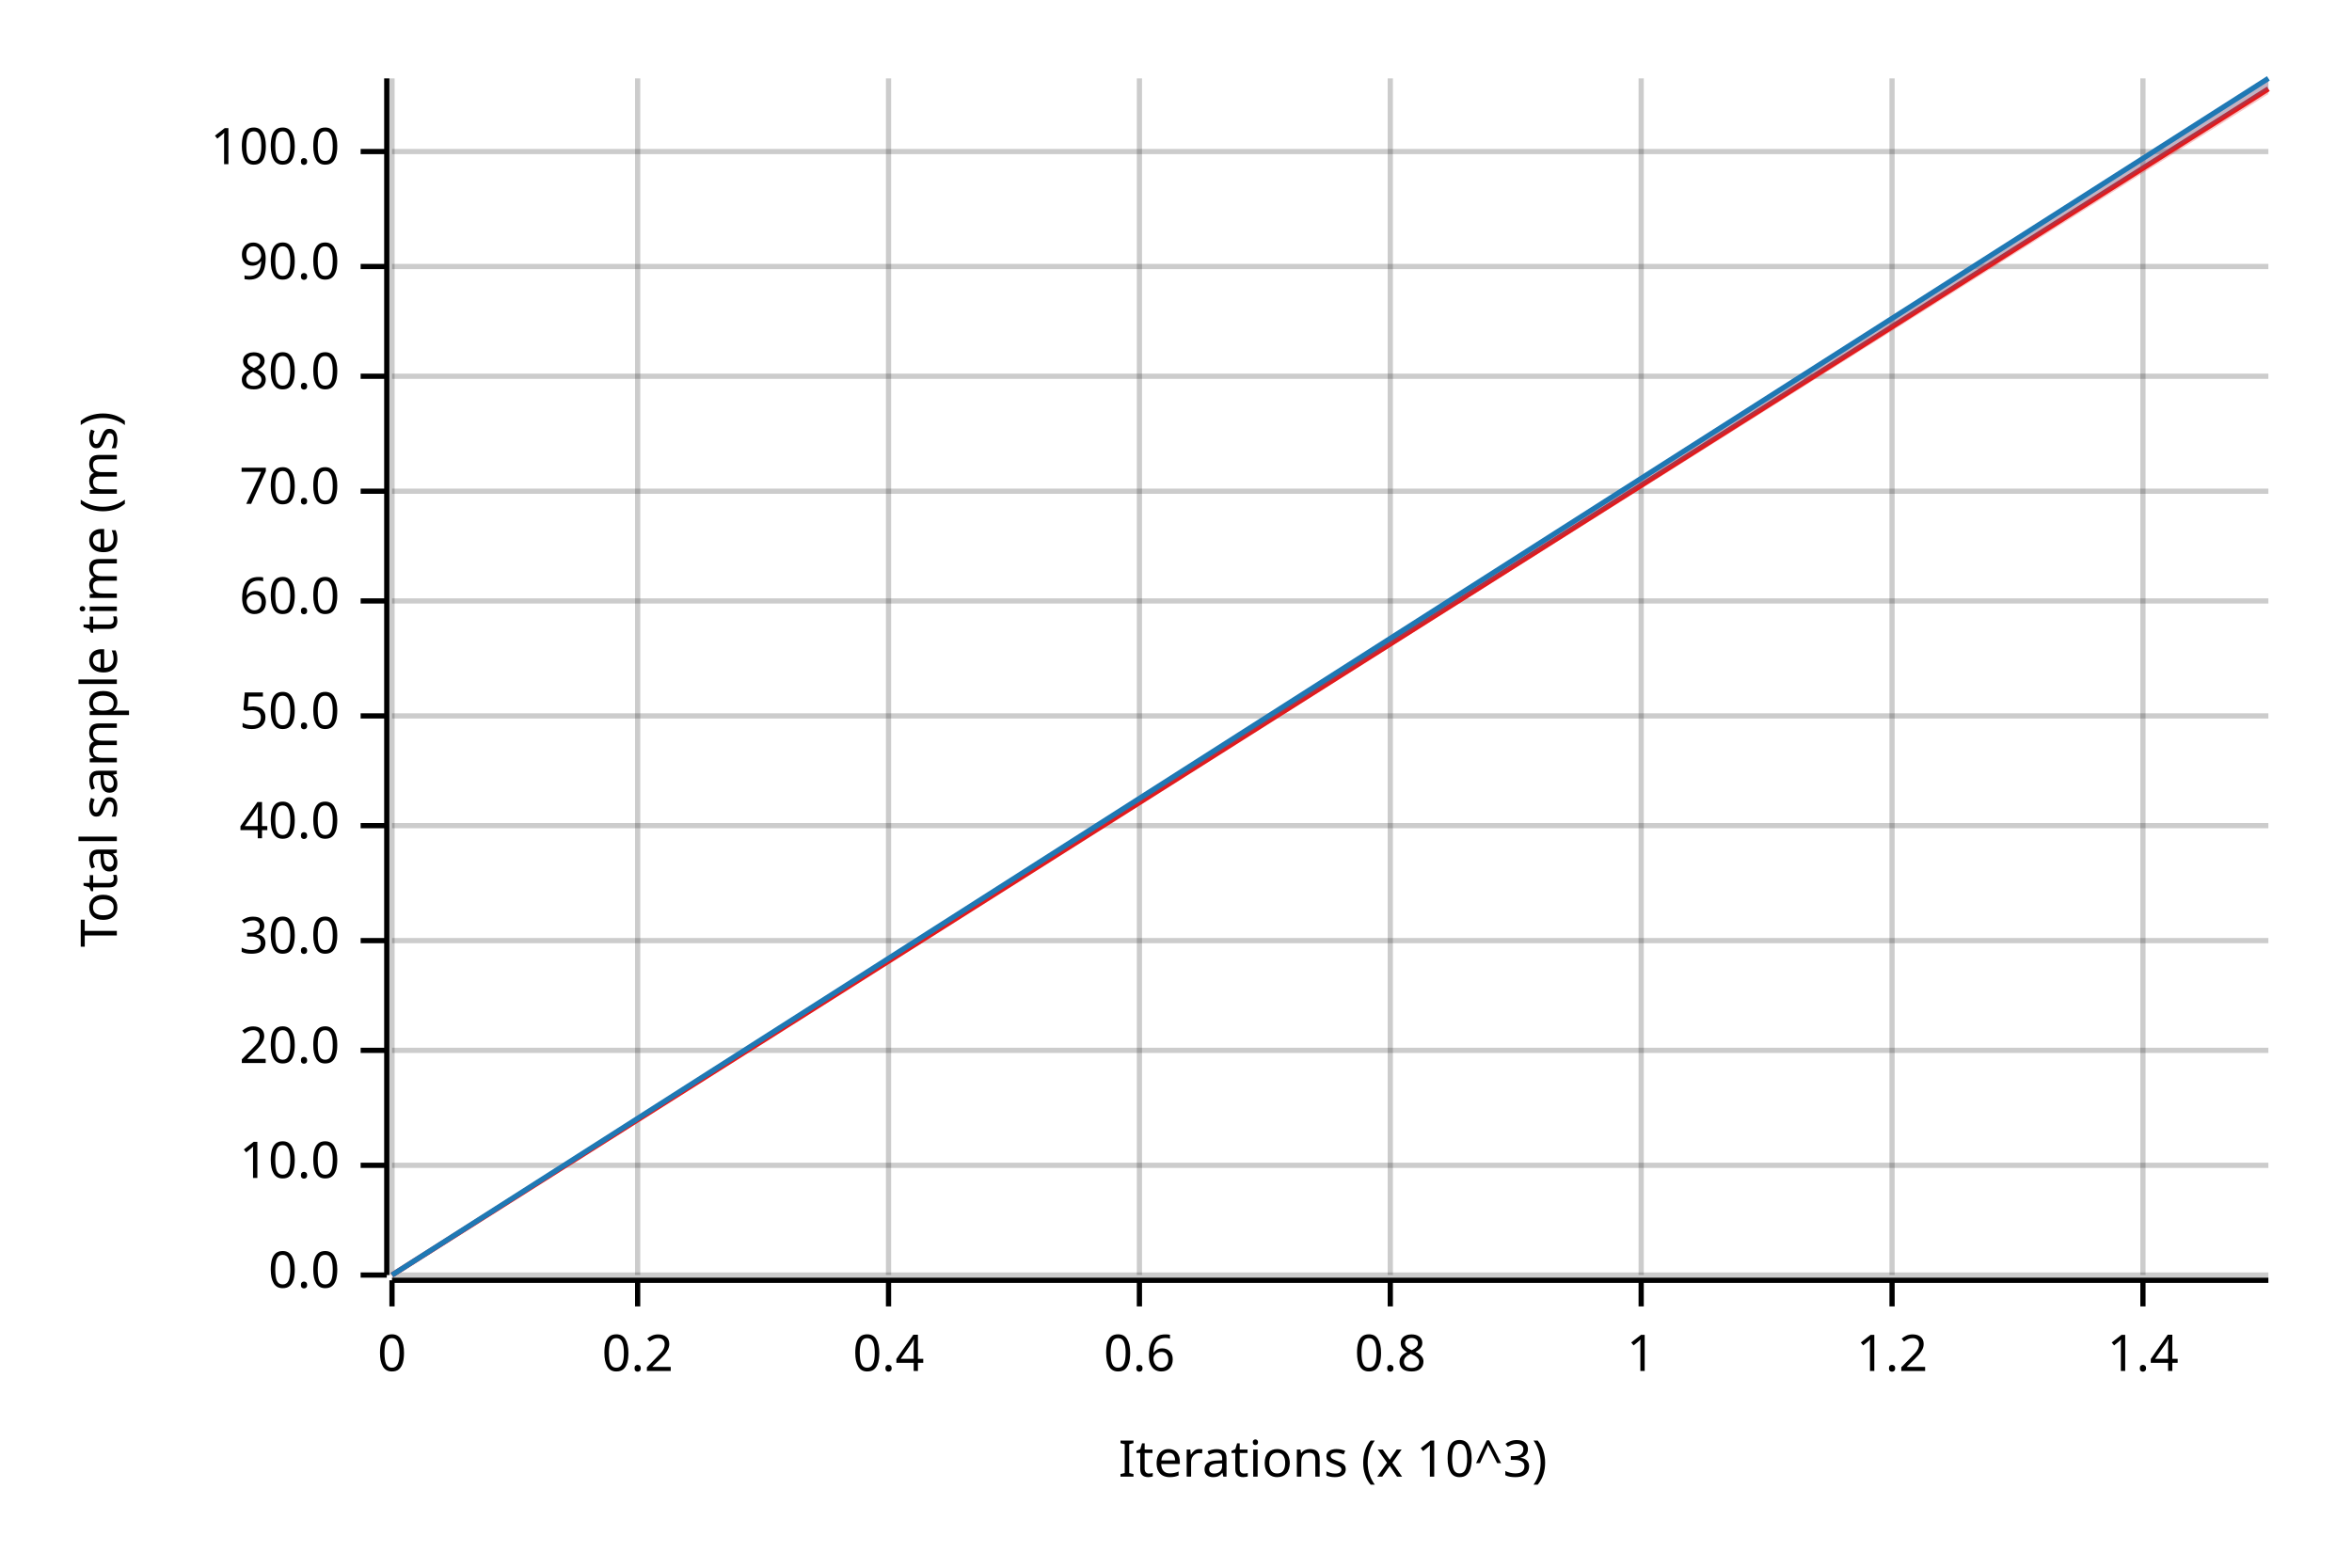
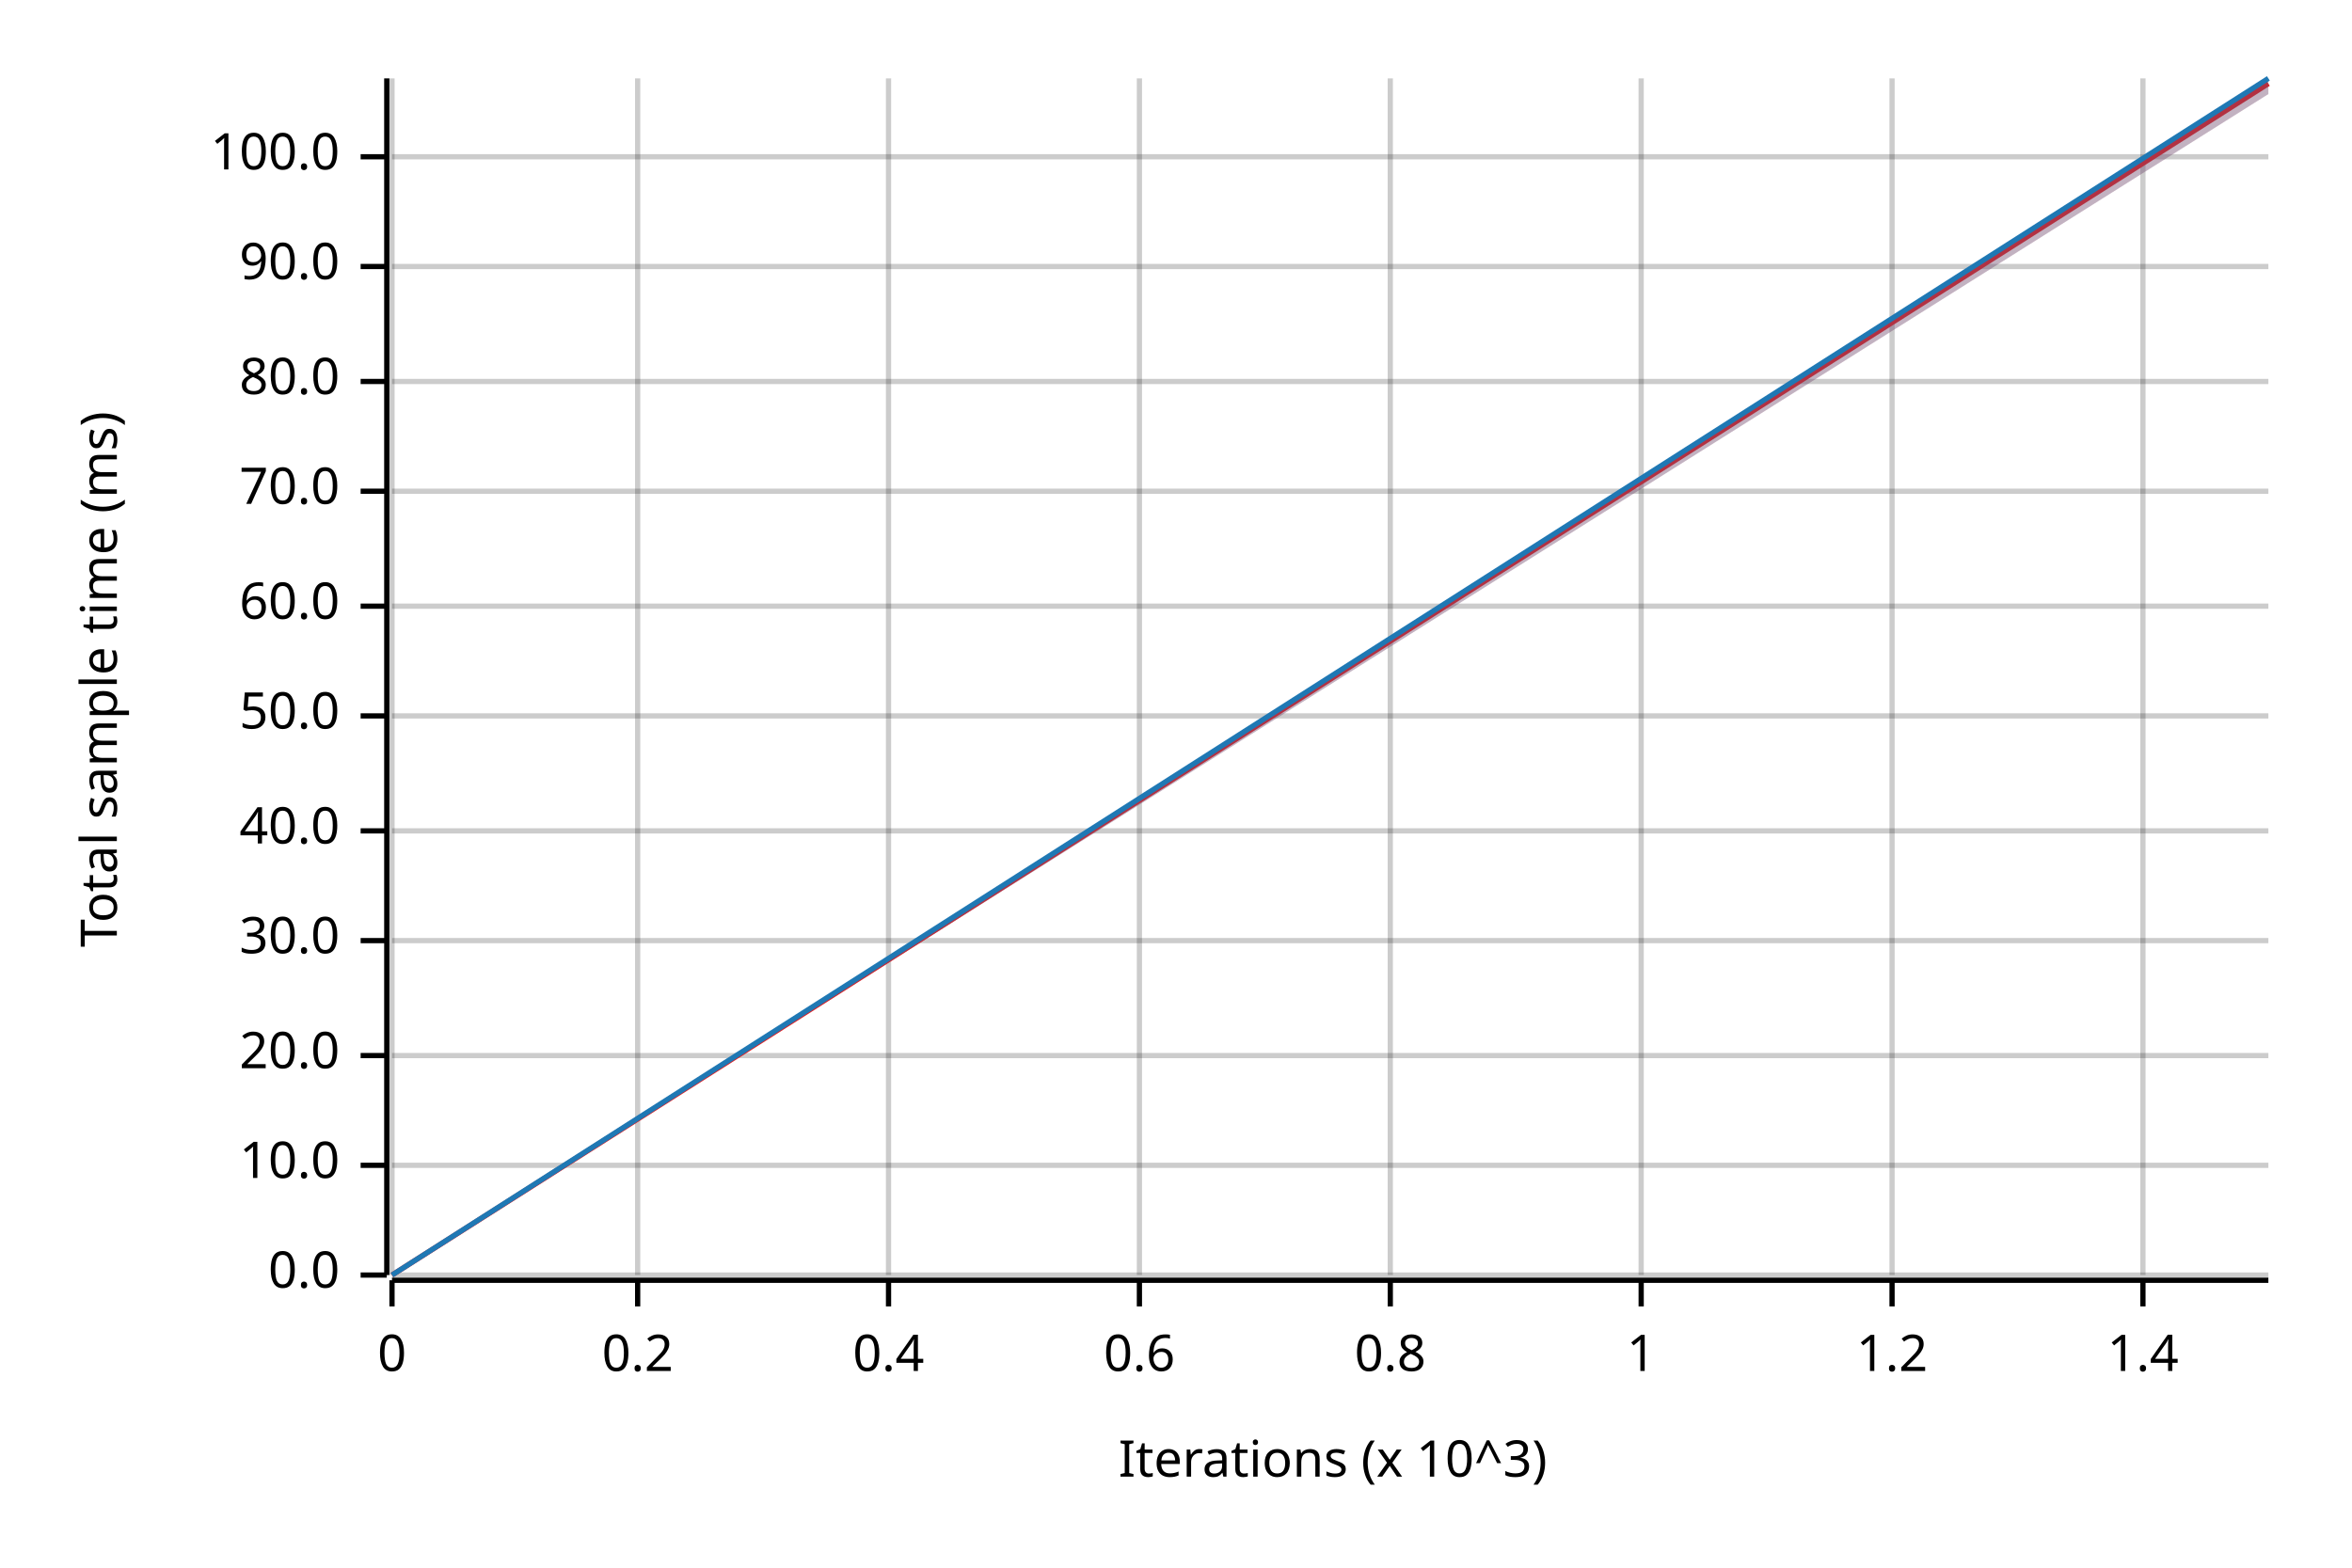
<svg xmlns="http://www.w3.org/2000/svg" width="450" height="300" viewBox="0 0 450 300">
  <text x="15" y="130" dy="0.76em" text-anchor="middle" font-family="sans-serif" font-size="9.677" opacity="1" fill="#000000" transform="rotate(270, 15, 130)">
Total sample time (ms)
</text>
  <text x="255" y="285" dy="-0.5ex" text-anchor="middle" font-family="sans-serif" font-size="9.677" opacity="1" fill="#000000">
Iterations (x 10^3)
</text>
  <line opacity="0.2" stroke="#000000" stroke-width="1" x1="75" y1="244" x2="75" y2="15" />
  <line opacity="0.2" stroke="#000000" stroke-width="1" x1="122" y1="244" x2="122" y2="15" />
  <line opacity="0.2" stroke="#000000" stroke-width="1" x1="170" y1="244" x2="170" y2="15" />
  <line opacity="0.2" stroke="#000000" stroke-width="1" x1="218" y1="244" x2="218" y2="15" />
  <line opacity="0.2" stroke="#000000" stroke-width="1" x1="266" y1="244" x2="266" y2="15" />
  <line opacity="0.2" stroke="#000000" stroke-width="1" x1="314" y1="244" x2="314" y2="15" />
  <line opacity="0.2" stroke="#000000" stroke-width="1" x1="362" y1="244" x2="362" y2="15" />
  <line opacity="0.2" stroke="#000000" stroke-width="1" x1="410" y1="244" x2="410" y2="15" />
  <line opacity="0.2" stroke="#000000" stroke-width="1" x1="75" y1="244" x2="434" y2="244" />
  <line opacity="0.2" stroke="#000000" stroke-width="1" x1="75" y1="223" x2="434" y2="223" />
-   <line opacity="0.2" stroke="#000000" stroke-width="1" x1="75" y1="201" x2="434" y2="201" />
+   <line opacity="0.2" stroke="#000000" stroke-width="1" x1="75" y1="202" x2="434" y2="202" />
  <line opacity="0.2" stroke="#000000" stroke-width="1" x1="75" y1="180" x2="434" y2="180" />
-   <line opacity="0.2" stroke="#000000" stroke-width="1" x1="75" y1="158" x2="434" y2="158" />
+   <line opacity="0.2" stroke="#000000" stroke-width="1" x1="75" y1="159" x2="434" y2="159" />
  <line opacity="0.2" stroke="#000000" stroke-width="1" x1="75" y1="137" x2="434" y2="137" />
-   <line opacity="0.2" stroke="#000000" stroke-width="1" x1="75" y1="115" x2="434" y2="115" />
+   <line opacity="0.2" stroke="#000000" stroke-width="1" x1="75" y1="116" x2="434" y2="116" />
  <line opacity="0.2" stroke="#000000" stroke-width="1" x1="75" y1="94" x2="434" y2="94" />
-   <line opacity="0.2" stroke="#000000" stroke-width="1" x1="75" y1="72" x2="434" y2="72" />
+   <line opacity="0.2" stroke="#000000" stroke-width="1" x1="75" y1="73" x2="434" y2="73" />
  <line opacity="0.2" stroke="#000000" stroke-width="1" x1="75" y1="51" x2="434" y2="51" />
-   <line opacity="0.2" stroke="#000000" stroke-width="1" x1="75" y1="29" x2="434" y2="29" />
+   <line opacity="0.2" stroke="#000000" stroke-width="1" x1="75" y1="30" x2="434" y2="30" />
  <polyline fill="none" opacity="1" stroke="#000000" stroke-width="1" points="74,15 74,244 " />
  <text x="65" y="244" dy="0.5ex" text-anchor="end" font-family="sans-serif" font-size="9.677" opacity="1" fill="#000000">
0.0
</text>
  <polyline fill="none" opacity="1" stroke="#000000" stroke-width="1" points="69,244 74,244 " />
  <text x="65" y="223" dy="0.5ex" text-anchor="end" font-family="sans-serif" font-size="9.677" opacity="1" fill="#000000">
10.0
</text>
  <polyline fill="none" opacity="1" stroke="#000000" stroke-width="1" points="69,223 74,223 " />
-   <text x="65" y="201" dy="0.5ex" text-anchor="end" font-family="sans-serif" font-size="9.677" opacity="1" fill="#000000">
+   <text x="65" y="202" dy="0.5ex" text-anchor="end" font-family="sans-serif" font-size="9.677" opacity="1" fill="#000000">
20.0
</text>
-   <polyline fill="none" opacity="1" stroke="#000000" stroke-width="1" points="69,201 74,201 " />
+   <polyline fill="none" opacity="1" stroke="#000000" stroke-width="1" points="69,202 74,202 " />
  <text x="65" y="180" dy="0.5ex" text-anchor="end" font-family="sans-serif" font-size="9.677" opacity="1" fill="#000000">
30.0
</text>
  <polyline fill="none" opacity="1" stroke="#000000" stroke-width="1" points="69,180 74,180 " />
-   <text x="65" y="158" dy="0.5ex" text-anchor="end" font-family="sans-serif" font-size="9.677" opacity="1" fill="#000000">
+   <text x="65" y="159" dy="0.5ex" text-anchor="end" font-family="sans-serif" font-size="9.677" opacity="1" fill="#000000">
40.0
</text>
-   <polyline fill="none" opacity="1" stroke="#000000" stroke-width="1" points="69,158 74,158 " />
+   <polyline fill="none" opacity="1" stroke="#000000" stroke-width="1" points="69,159 74,159 " />
  <text x="65" y="137" dy="0.5ex" text-anchor="end" font-family="sans-serif" font-size="9.677" opacity="1" fill="#000000">
50.0
</text>
  <polyline fill="none" opacity="1" stroke="#000000" stroke-width="1" points="69,137 74,137 " />
-   <text x="65" y="115" dy="0.5ex" text-anchor="end" font-family="sans-serif" font-size="9.677" opacity="1" fill="#000000">
+   <text x="65" y="116" dy="0.5ex" text-anchor="end" font-family="sans-serif" font-size="9.677" opacity="1" fill="#000000">
60.0
</text>
-   <polyline fill="none" opacity="1" stroke="#000000" stroke-width="1" points="69,115 74,115 " />
+   <polyline fill="none" opacity="1" stroke="#000000" stroke-width="1" points="69,116 74,116 " />
  <text x="65" y="94" dy="0.5ex" text-anchor="end" font-family="sans-serif" font-size="9.677" opacity="1" fill="#000000">
70.0
</text>
  <polyline fill="none" opacity="1" stroke="#000000" stroke-width="1" points="69,94 74,94 " />
-   <text x="65" y="72" dy="0.5ex" text-anchor="end" font-family="sans-serif" font-size="9.677" opacity="1" fill="#000000">
+   <text x="65" y="73" dy="0.5ex" text-anchor="end" font-family="sans-serif" font-size="9.677" opacity="1" fill="#000000">
80.0
</text>
-   <polyline fill="none" opacity="1" stroke="#000000" stroke-width="1" points="69,72 74,72 " />
+   <polyline fill="none" opacity="1" stroke="#000000" stroke-width="1" points="69,73 74,73 " />
  <text x="65" y="51" dy="0.5ex" text-anchor="end" font-family="sans-serif" font-size="9.677" opacity="1" fill="#000000">
90.0
</text>
  <polyline fill="none" opacity="1" stroke="#000000" stroke-width="1" points="69,51 74,51 " />
-   <text x="65" y="29" dy="0.5ex" text-anchor="end" font-family="sans-serif" font-size="9.677" opacity="1" fill="#000000">
+   <text x="65" y="30" dy="0.5ex" text-anchor="end" font-family="sans-serif" font-size="9.677" opacity="1" fill="#000000">
100.0
</text>
-   <polyline fill="none" opacity="1" stroke="#000000" stroke-width="1" points="69,29 74,29 " />
+   <polyline fill="none" opacity="1" stroke="#000000" stroke-width="1" points="69,30 74,30 " />
  <polyline fill="none" opacity="1" stroke="#000000" stroke-width="1" points="75,245 434,245 " />
  <text x="75" y="255" dy="0.76em" text-anchor="middle" font-family="sans-serif" font-size="9.677" opacity="1" fill="#000000">
0
</text>
  <polyline fill="none" opacity="1" stroke="#000000" stroke-width="1" points="75,245 75,250 " />
  <text x="122" y="255" dy="0.76em" text-anchor="middle" font-family="sans-serif" font-size="9.677" opacity="1" fill="#000000">
0.2
</text>
  <polyline fill="none" opacity="1" stroke="#000000" stroke-width="1" points="122,245 122,250 " />
  <text x="170" y="255" dy="0.76em" text-anchor="middle" font-family="sans-serif" font-size="9.677" opacity="1" fill="#000000">
0.4
</text>
  <polyline fill="none" opacity="1" stroke="#000000" stroke-width="1" points="170,245 170,250 " />
  <text x="218" y="255" dy="0.76em" text-anchor="middle" font-family="sans-serif" font-size="9.677" opacity="1" fill="#000000">
0.6
</text>
  <polyline fill="none" opacity="1" stroke="#000000" stroke-width="1" points="218,245 218,250 " />
  <text x="266" y="255" dy="0.76em" text-anchor="middle" font-family="sans-serif" font-size="9.677" opacity="1" fill="#000000">
0.8
</text>
  <polyline fill="none" opacity="1" stroke="#000000" stroke-width="1" points="266,245 266,250 " />
  <text x="314" y="255" dy="0.76em" text-anchor="middle" font-family="sans-serif" font-size="9.677" opacity="1" fill="#000000">
1
</text>
  <polyline fill="none" opacity="1" stroke="#000000" stroke-width="1" points="314,245 314,250 " />
  <text x="362" y="255" dy="0.76em" text-anchor="middle" font-family="sans-serif" font-size="9.677" opacity="1" fill="#000000">
1.2
</text>
  <polyline fill="none" opacity="1" stroke="#000000" stroke-width="1" points="362,245 362,250 " />
  <text x="410" y="255" dy="0.76em" text-anchor="middle" font-family="sans-serif" font-size="9.677" opacity="1" fill="#000000">
1.4
</text>
  <polyline fill="none" opacity="1" stroke="#000000" stroke-width="1" points="410,245 410,250 " />
-   <polyline fill="none" opacity="1" stroke="#E31A1C" stroke-width="1" points="75,244 434,17 " />
+   <polyline fill="none" opacity="1" stroke="#E31A1C" stroke-width="1" points="75,244 434,16 " />
  <polygon opacity="0.25" fill="#E31A1C" points="75,244 434,18 434,15 " />
  <polyline fill="none" opacity="1" stroke="#1F78B4" stroke-width="1" points="75,244 434,15 " />
-   <polygon opacity="0.25" fill="#1F78B4" points="75,244 434,17 434,15 " />
+   <polygon opacity="0.25" fill="#1F78B4" points="75,244 434,18 434,15 " />
</svg>
